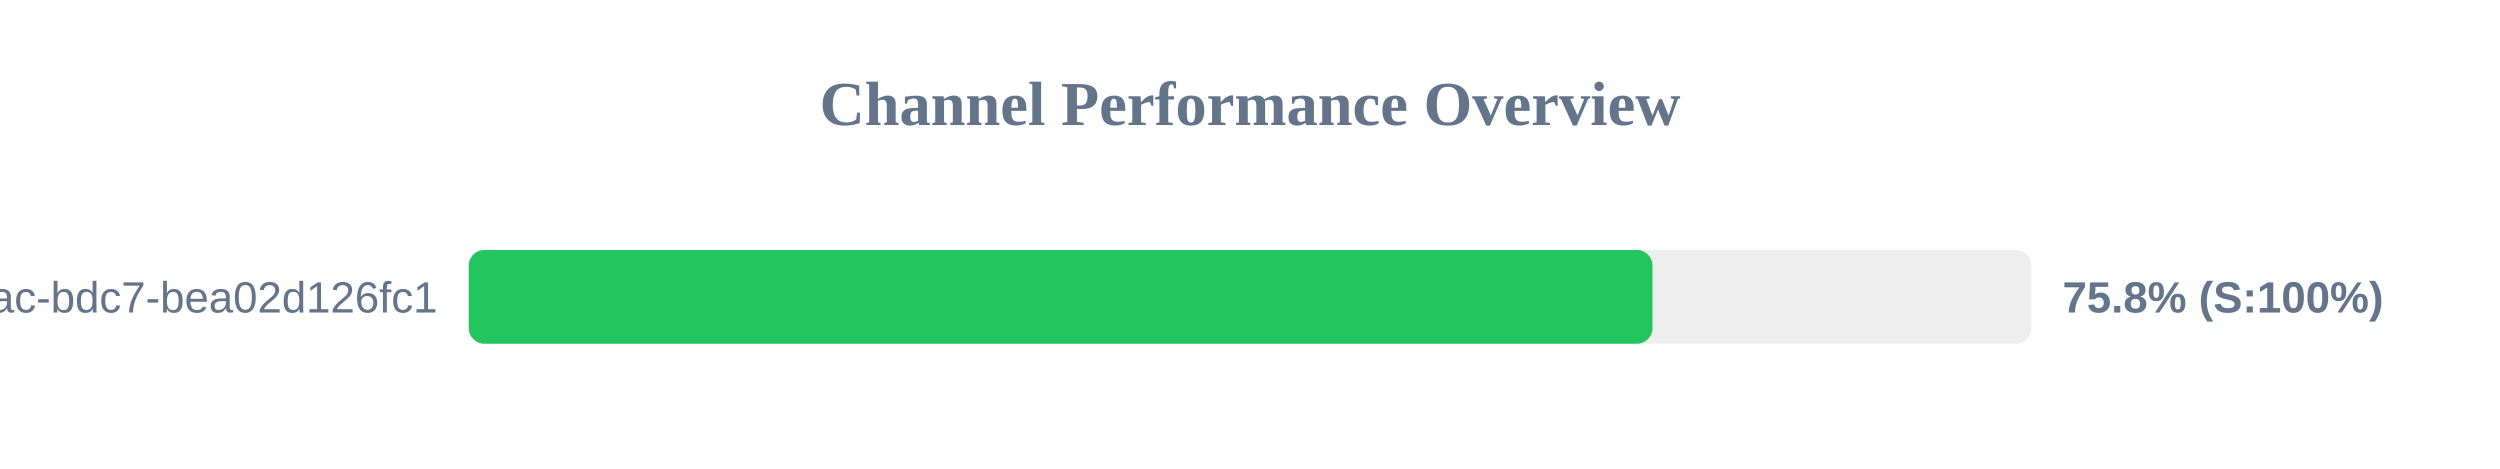
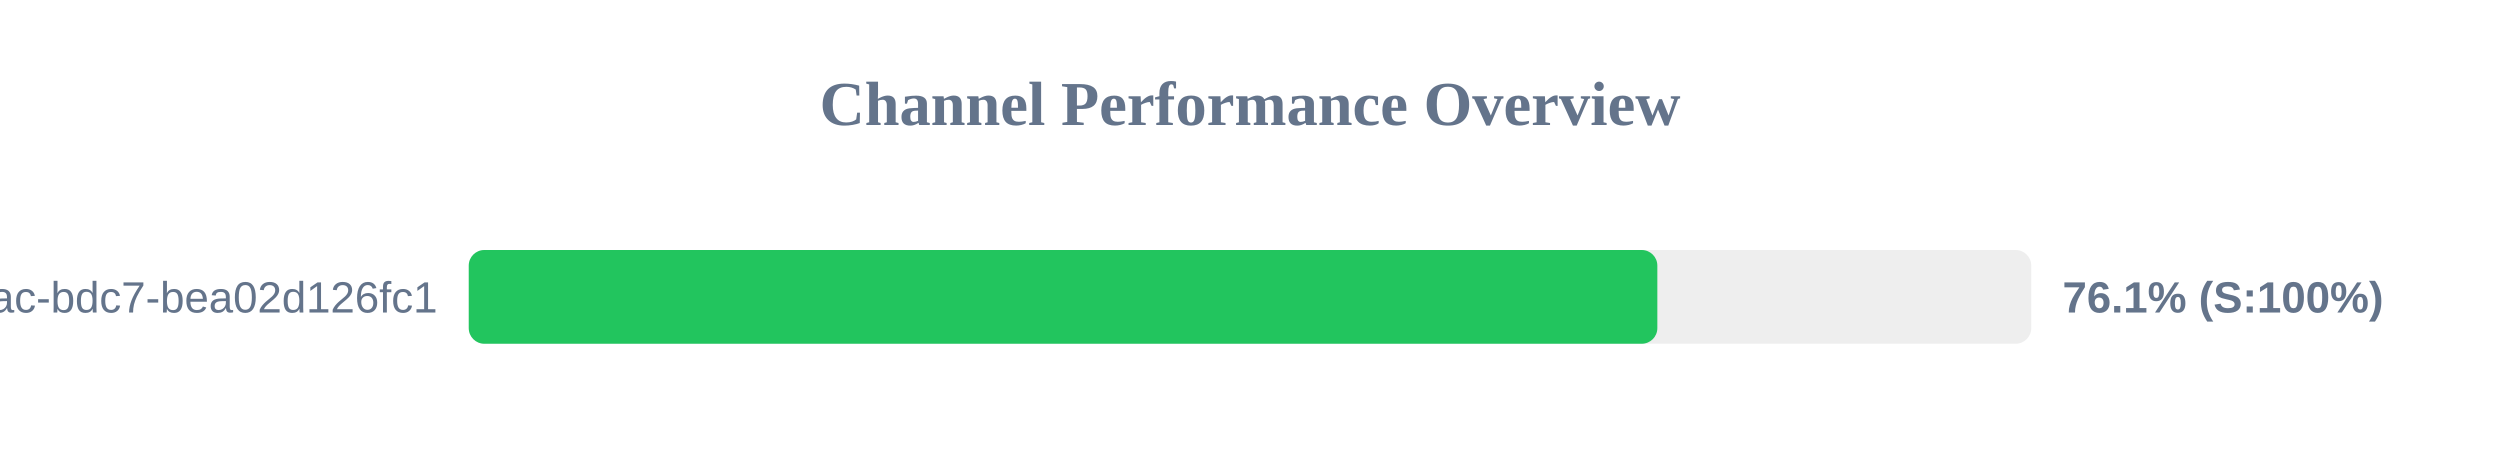
<svg xmlns="http://www.w3.org/2000/svg" width="800" height="150" version="1.1">
  <style>
        .row { font: 14px Arial; fill: #64748b; }
        .score { font: bold 14px Arial; fill: #64748b; }
    </style>
  <text x="400" y="40" text-anchor="middle" font-size="20px" font-weight="bold" fill="#64748b">Channel Performance Overview</text>
  <rect x="150" y="80" width="500" height="30" fill="#eee" rx="5" />
-   <rect x="150" y="80" width="378.8" height="30" fill="#22c55e" rx="5" />
+   <rect x="150" y="80" width="380.35" height="30" fill="#22c55e" rx="5" />
  <text x="140" y="100" text-anchor="end" class="row">?uuid=e31ad3e6-e341-42ac-bdc7-bea02d126fc1</text>
-   <text x="660" y="100" text-anchor="start" class="score">75.8% (S:100%)</text>
+   <text x="660" y="100" text-anchor="start" class="score">76.1% (S:100%)</text>
</svg>
